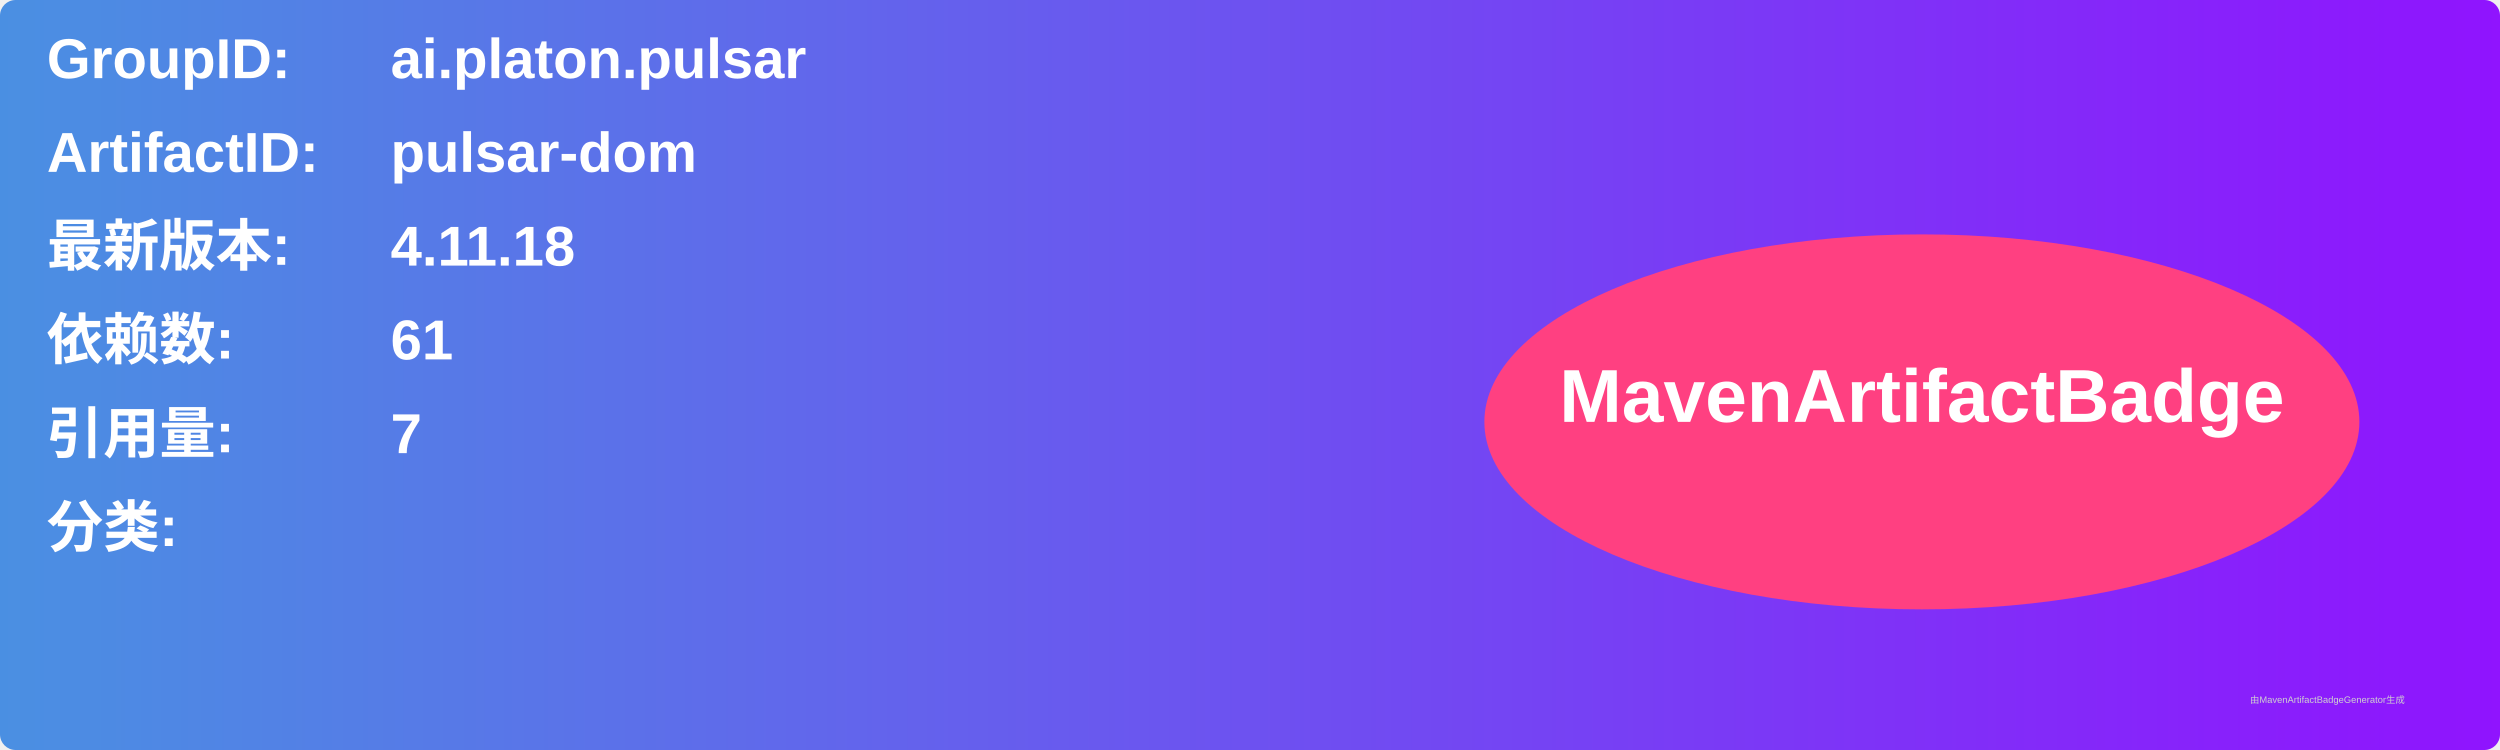
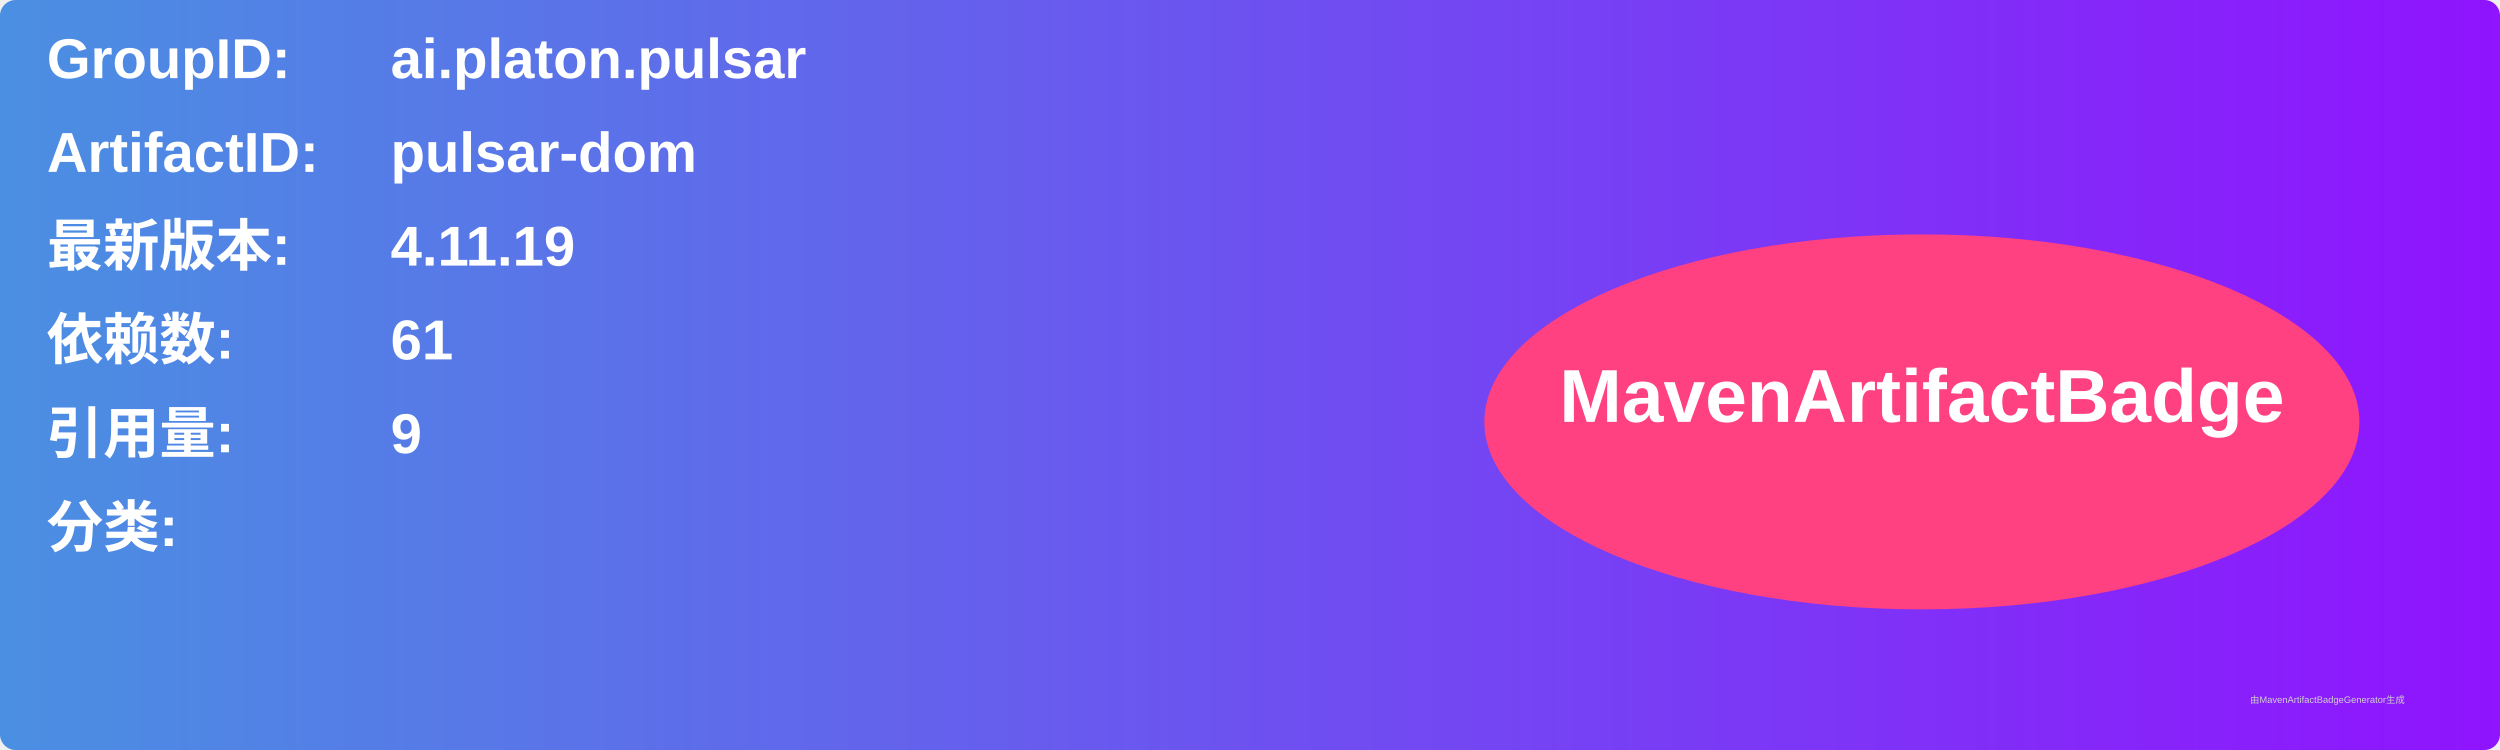
<svg xmlns="http://www.w3.org/2000/svg" width="800" height="240" viewBox="0 0 800 240">
  <linearGradient id="grad" x1="0%" y1="0%" x2="100%" y2="0%">
    <stop offset="0%" stop-color="#4a90e2" />
    <stop offset="100%" stop-color="#9013fe" />
  </linearGradient>
  <rect width="100%" height="100%" rx="5" ry="5" fill="url(#grad)" />
  <g transform="translate(15, 15)">
    <text x="0" y="10" font-family="Arial" font-size="18" fill="white" font-weight="bold" width="260">GroupID:</text>
    <text x="110" y="10" font-family="Arial" font-size="18" fill="white" font-weight="bold" width="460">ai.platon.pulsar</text>
    <text x="0" y="40" font-family="Arial" font-size="18" fill="white" font-weight="bold" width="260">ArtifactID:</text>
    <text x="110" y="40" font-family="Arial" font-size="18" fill="white" font-weight="bold" width="460">pulsar-dom</text>
    <text x="0" y="70" font-family="Arial" font-size="18" fill="white" font-weight="bold">最新版本:</text>
    <text x="110" y="70" font-family="Arial" font-size="18" fill="white" font-weight="bold">
-       <tspan font-weight="bold">4.11.18</tspan>
+       <tspan font-weight="bold">4.11.19</tspan>
    </text>
    <text x="0" y="100" font-family="Arial" font-size="18" fill="white" font-weight="bold">依赖数: </text>
    <text x="110" y="100" font-family="Arial" font-size="18" fill="white">
      <tspan font-weight="bold">61</tspan>
    </text>
    <text x="0" y="130" font-family="Arial" font-size="18" fill="white" font-weight="bold">引用量: </text>
    <text x="110" y="130" font-family="Arial" font-size="18" fill="white">
-       <tspan font-weight="bold">7</tspan>
+       <tspan font-weight="bold">9</tspan>
    </text>
    <text x="0" y="160" font-family="Arial" font-size="18" fill="white" font-weight="bold">分类:</text>
    <text x="10" y="190" font-family="Arial" font-size="10" fill="white">
      <tspan font-weight="bold" />
    </text>
    <ellipse cx="600" cy="120" rx="140" ry="60" fill="#ff4081" />
    <text x="600" y="120" text-anchor="middle" font-family="Arial" font-size="24" fill="white" font-weight="bold">MavenArtifactBadge</text>
  </g>
  <text x="720" y="225" font-family="Arial" font-size="3" fill="#d0d0d0">由MavenArtifactBadgeGenerator生成</text>
</svg>
